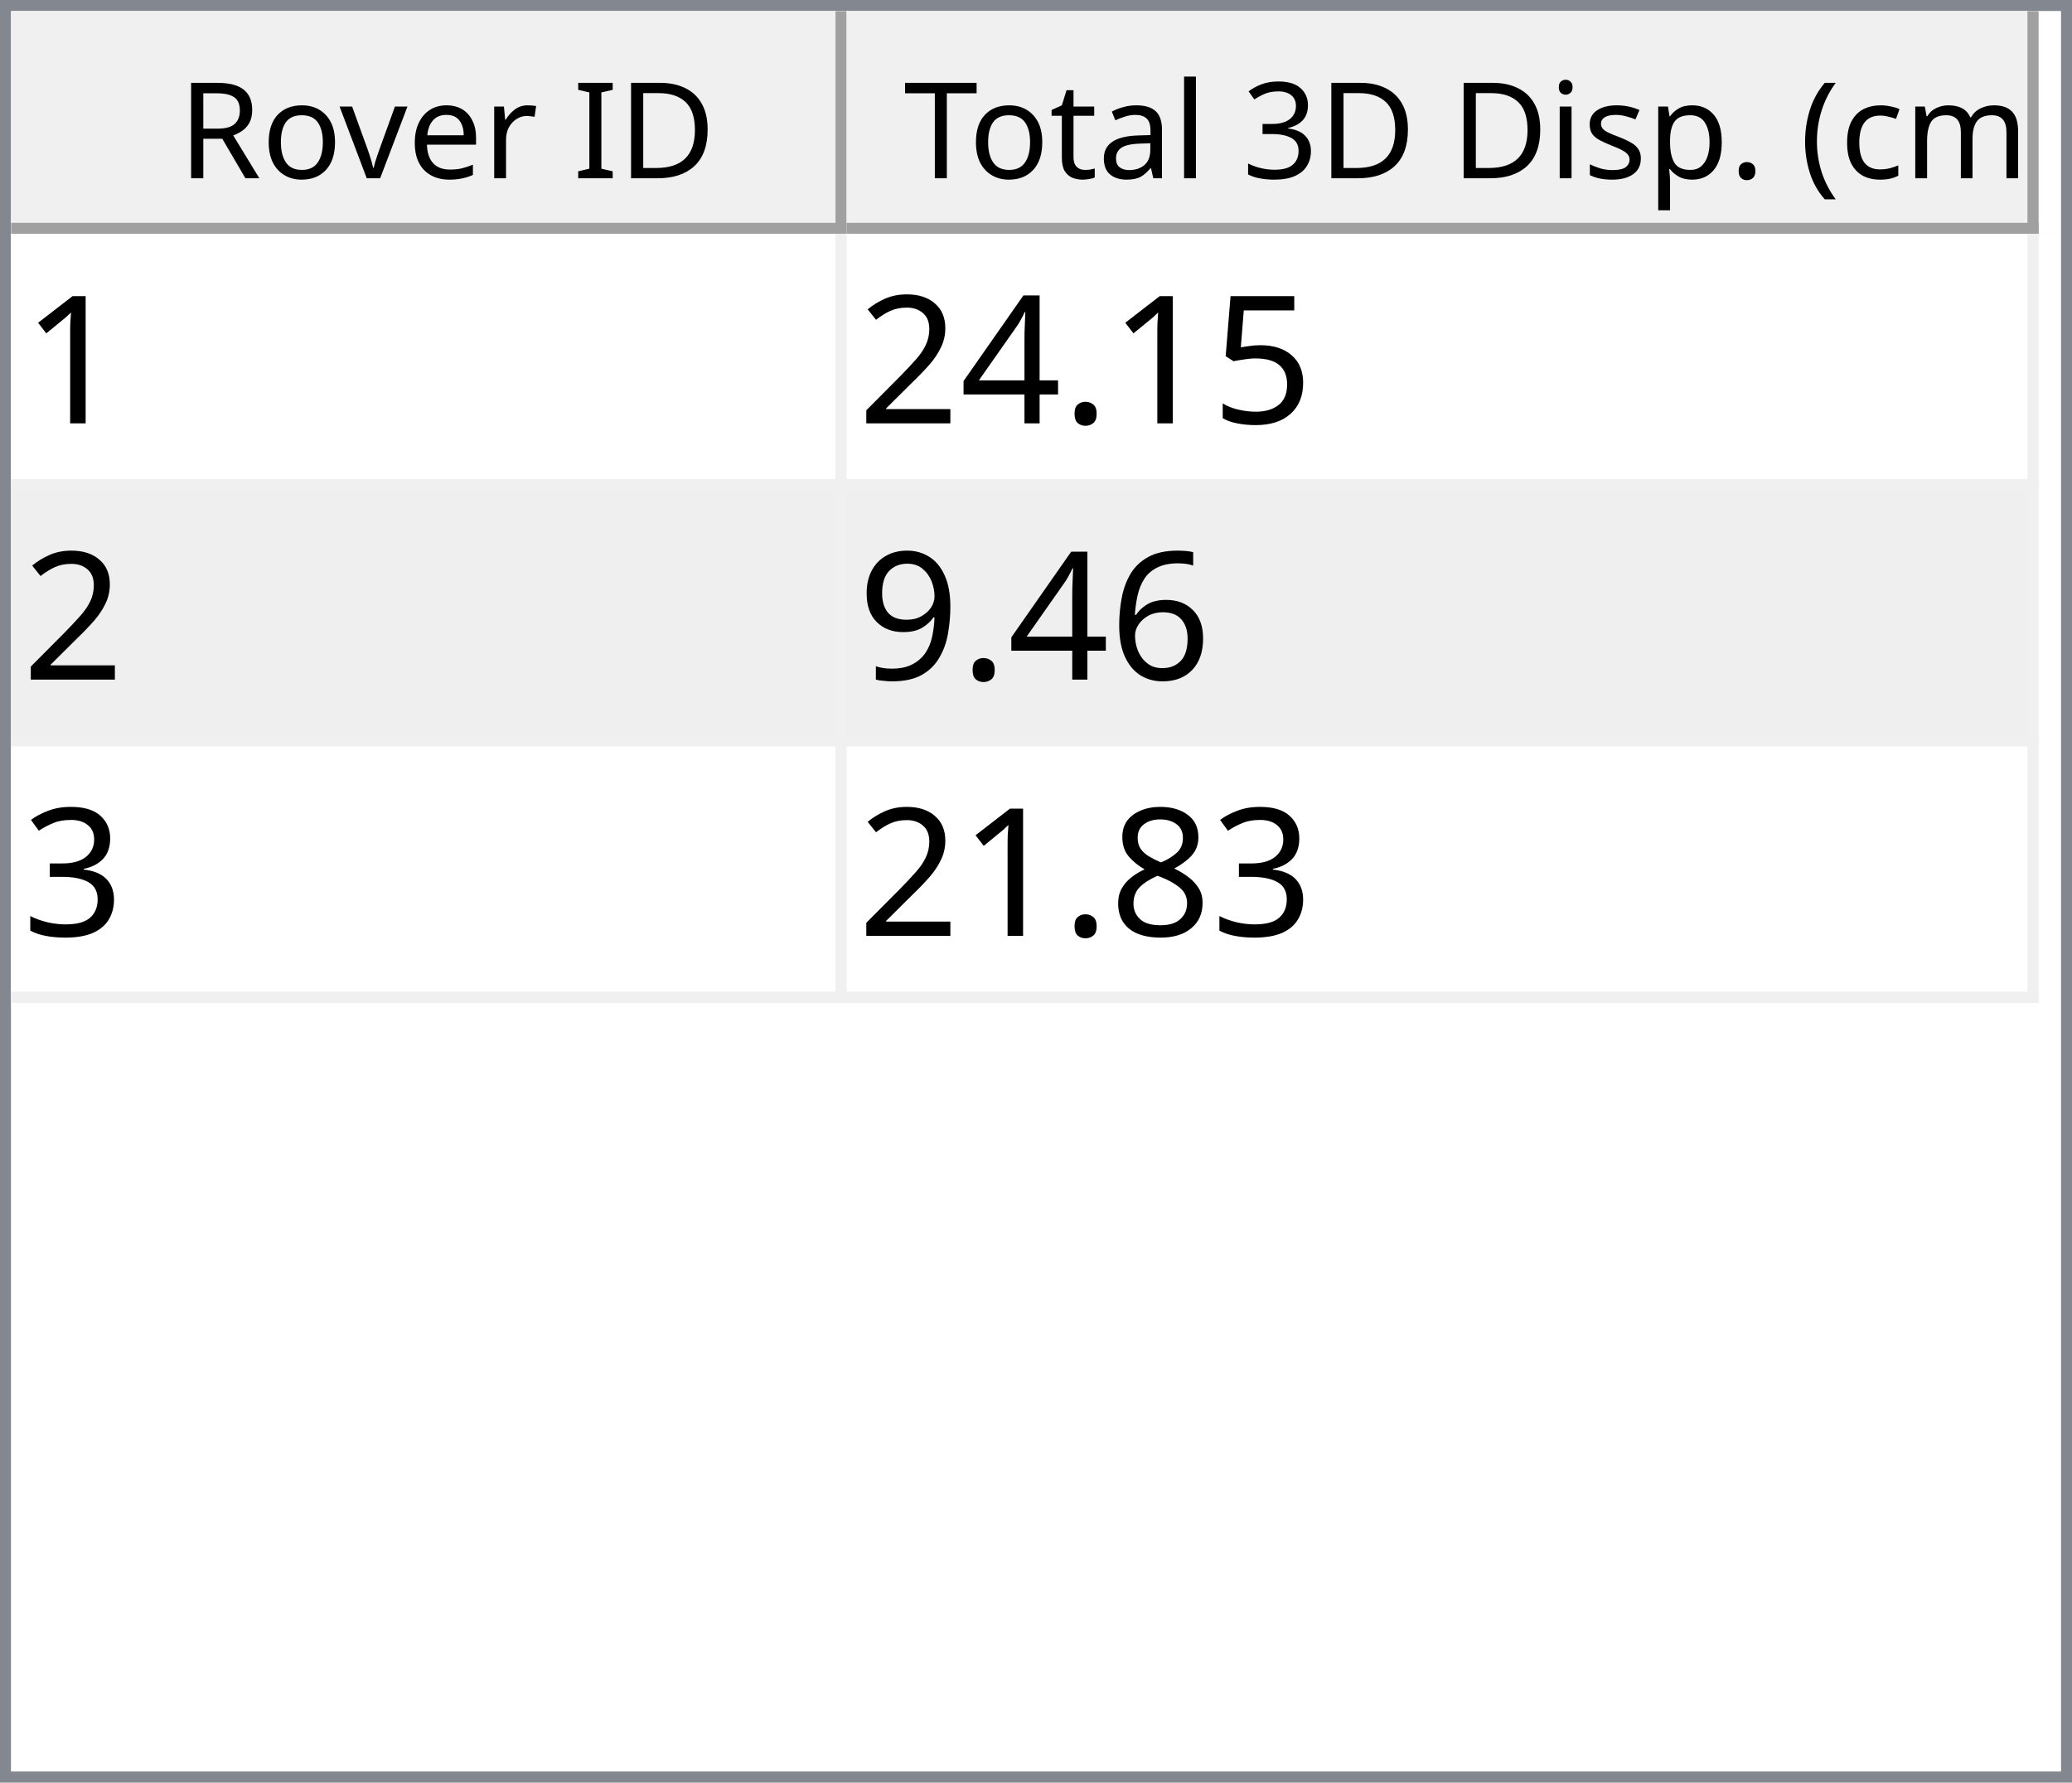
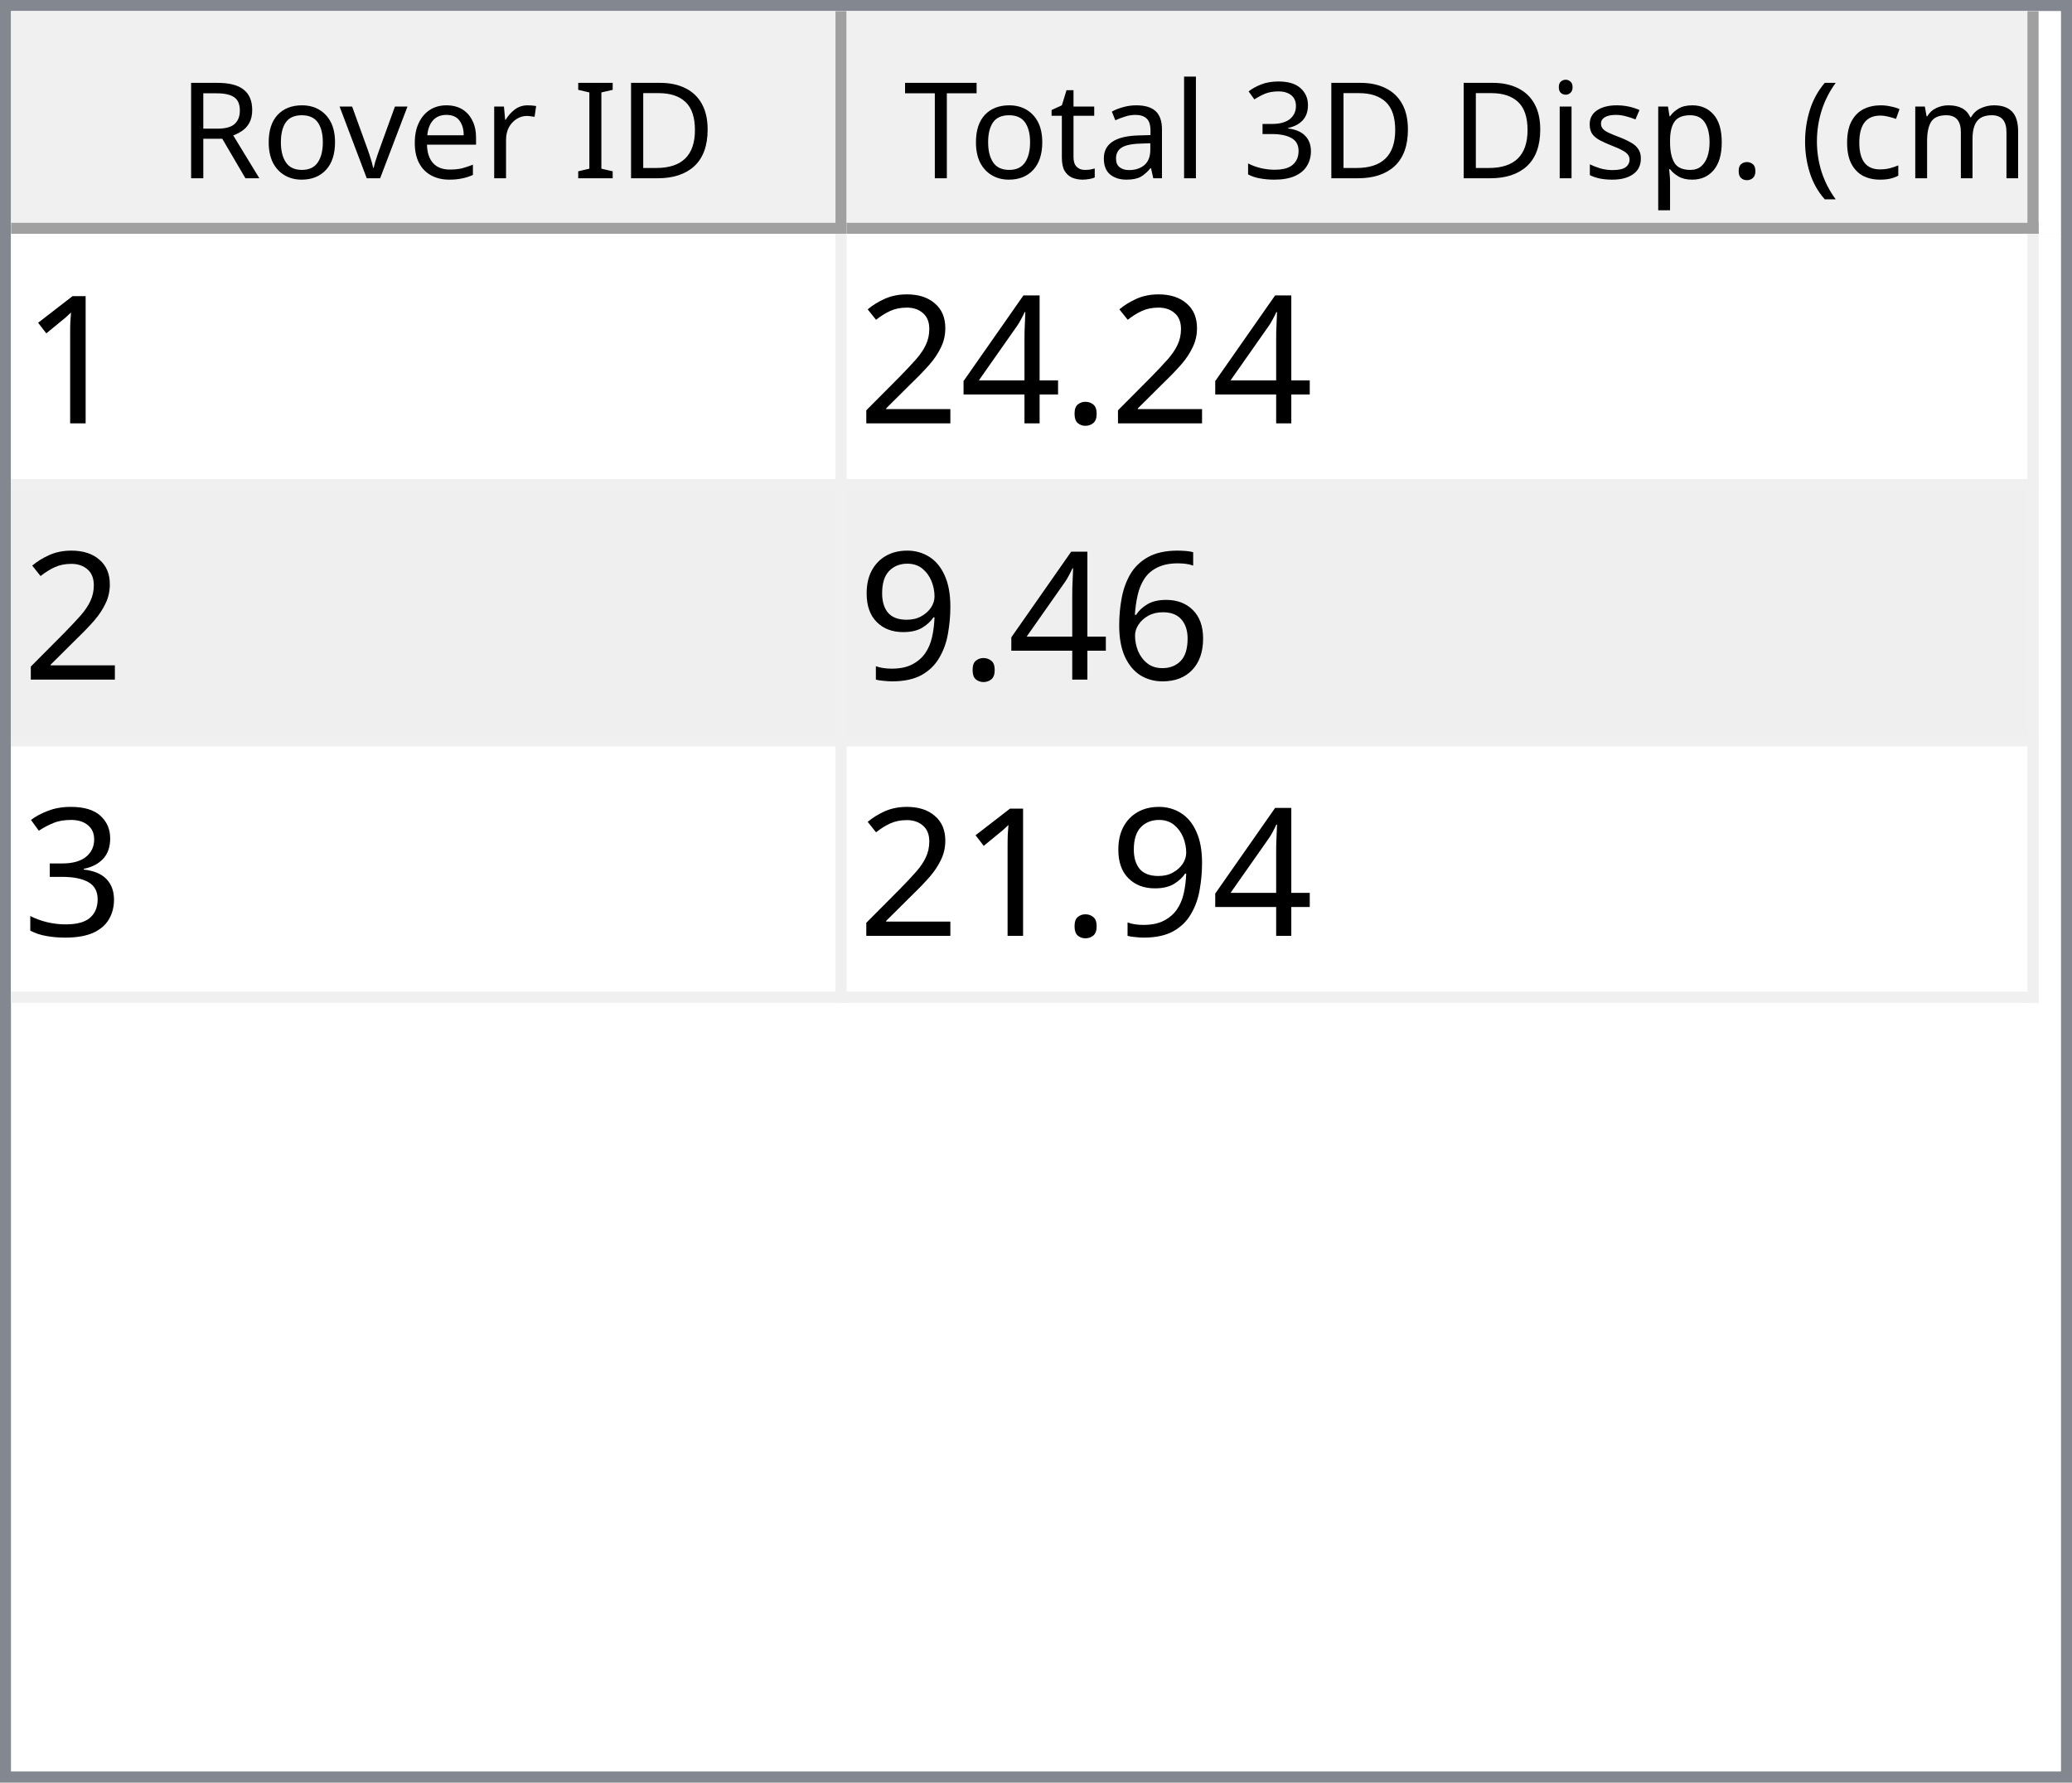
<svg xmlns="http://www.w3.org/2000/svg" style="fill-opacity:1; color-rendering:auto; color-interpolation:auto; text-rendering:auto; stroke:black; stroke-linecap:square; stroke-miterlimit:10; shape-rendering:auto; stroke-opacity:1; fill:black; stroke-dasharray:none; font-weight:normal; stroke-width:1; font-family:'Dialog'; font-style:normal; stroke-linejoin:miter; font-size:12px; stroke-dashoffset:0; image-rendering:auto;" width="186" height="160">
  <defs id="genericDefs" />
  <g>
    <defs id="defs1">
      <clipPath clipPathUnits="userSpaceOnUse" id="clipPath1">
        <path d="M0 0 L186 0 L186 160 L0 160 L0 0 Z" />
      </clipPath>
      <clipPath clipPathUnits="userSpaceOnUse" id="clipPath2">
        <path d="M0 0 L0 160 L186 160 L186 0 Z" />
      </clipPath>
      <clipPath clipPathUnits="userSpaceOnUse" id="clipPath3">
        <path d="M0 0 L0 20 L184 20 L184 0 Z" />
      </clipPath>
      <clipPath clipPathUnits="userSpaceOnUse" id="clipPath4">
        <path d="M0 0 L0 20 L75 20 L75 0 Z" />
      </clipPath>
      <clipPath clipPathUnits="userSpaceOnUse" id="clipPath5">
        <path d="M1 1 L1 19 L74 19 L74 1 Z" />
      </clipPath>
      <clipPath clipPathUnits="userSpaceOnUse" id="clipPath6">
        <path d="M0 0 L0 18 L73 18 L73 0 Z" />
      </clipPath>
      <clipPath clipPathUnits="userSpaceOnUse" id="clipPath7">
        <path d="M-0.5 -0.5 L-0.5 19.5 L74.5 19.5 L74.5 -0.5 Z" />
      </clipPath>
      <clipPath clipPathUnits="userSpaceOnUse" id="clipPath8">
        <path d="M0 0 L0 20 L107 20 L107 0 Z" />
      </clipPath>
      <clipPath clipPathUnits="userSpaceOnUse" id="clipPath9">
        <path d="M1 1 L1 19 L106 19 L106 1 Z" />
      </clipPath>
      <clipPath clipPathUnits="userSpaceOnUse" id="clipPath10">
        <path d="M0 0 L0 18 L105 18 L105 0 Z" />
      </clipPath>
      <clipPath clipPathUnits="userSpaceOnUse" id="clipPath11">
        <path d="M-0.5 -0.5 L-0.5 19.5 L106.5 19.5 L106.5 -0.5 Z" />
      </clipPath>
      <clipPath clipPathUnits="userSpaceOnUse" id="clipPath12">
        <path d="M0 0 L0 138 L184 138 L184 0 Z" />
      </clipPath>
      <clipPath clipPathUnits="userSpaceOnUse" id="clipPath13">
        <path d="M0 0 L0 69 L182 69 L182 0 Z" />
      </clipPath>
      <clipPath clipPathUnits="userSpaceOnUse" id="clipPath14">
        <path d="M-0.5 -0.5 L-0.5 68.5 L181.5 68.5 L181.5 -0.5 Z" />
      </clipPath>
      <clipPath clipPathUnits="userSpaceOnUse" id="clipPath15">
        <path d="M0 0 L0 22 L74 22 L74 0 Z" />
      </clipPath>
      <clipPath clipPathUnits="userSpaceOnUse" id="clipPath16">
        <path d="M0 0 L0 22 L106 22 L106 0 Z" />
      </clipPath>
      <font horiz-adv-x="64.551" id="font1">
        <font-face ascent="107.91" descent="25.098" units-per-em="100" style="font-style:normal; font-family:Segoe UI; font-weight:normal;" />
        <missing-glyph horiz-adv-x="64.551" d="M8.109 0 L8.109 68.266 L56.453 68.266 L56.453 0 L8.109 0 ZM15.328 7.234 L49.219 7.234 L49.219 61.031 L15.328 61.031 L15.328 7.234 Z" />
        <glyph unicode="D" horiz-adv-x="70.117" d="M9.188 0 L9.188 70.016 L28.516 70.016 Q65.531 70.016 65.531 35.891 Q65.531 19.672 55.25 9.836 Q44.969 0 27.734 0 L9.188 0 ZM17.391 62.594 L17.391 7.422 L27.828 7.422 Q41.609 7.422 49.273 14.797 Q56.938 22.172 56.938 35.688 Q56.938 62.594 28.328 62.594 L17.391 62.594 Z" />
        <glyph unicode="I" horiz-adv-x="26.611" d="M17.391 0 L9.188 0 L9.188 70.016 L17.391 70.016 L17.391 0 Z" />
        <glyph unicode=" " horiz-adv-x="27.393" d="" />
        <glyph unicode="r" horiz-adv-x="34.766" d="M34.188 41.891 Q32.078 43.5 28.125 43.5 Q23 43.5 19.555 38.672 Q16.109 33.844 16.109 25.484 L16.109 0 L8.109 0 L8.109 50 L16.109 50 L16.109 39.703 L16.312 39.703 Q18.016 44.969 21.531 47.922 Q25.047 50.875 29.391 50.875 Q32.516 50.875 34.188 50.203 L34.188 41.891 Z" />
        <glyph unicode="e" horiz-adv-x="52.295" d="M48.297 23 L12.984 23 Q13.188 14.656 17.484 10.109 Q21.781 5.562 29.297 5.562 Q37.75 5.562 44.828 11.141 L44.828 3.609 Q38.234 -1.172 27.391 -1.172 Q16.797 -1.172 10.742 5.641 Q4.688 12.453 4.688 24.812 Q4.688 36.469 11.305 43.82 Q17.922 51.172 27.734 51.172 Q37.547 51.172 42.922 44.828 Q48.297 38.484 48.297 27.203 L48.297 23 ZM40.094 29.781 Q40.047 36.719 36.75 40.578 Q33.453 44.438 27.594 44.438 Q21.922 44.438 17.969 40.383 Q14.016 36.328 13.094 29.781 L40.094 29.781 Z" />
        <glyph unicode="v" horiz-adv-x="47.9" d="M47.406 50 L27.484 0 L19.625 0 L0.688 50 L9.469 50 L22.172 13.672 Q23.578 9.672 23.922 6.688 L24.125 6.688 Q24.609 10.453 25.688 13.484 L38.969 50 L47.406 50 Z" />
        <glyph unicode="o" horiz-adv-x="58.594" d="M29 -1.172 Q17.922 -1.172 11.305 5.836 Q4.688 12.844 4.688 24.422 Q4.688 37.016 11.57 44.094 Q18.453 51.172 30.172 51.172 Q41.359 51.172 47.633 44.289 Q53.906 37.406 53.906 25.203 Q53.906 13.234 47.141 6.031 Q40.375 -1.172 29 -1.172 ZM29.594 44.438 Q21.875 44.438 17.383 39.188 Q12.891 33.938 12.891 24.703 Q12.891 15.828 17.43 10.695 Q21.969 5.562 29.594 5.562 Q37.359 5.562 41.531 10.594 Q45.703 15.625 45.703 24.906 Q45.703 34.281 41.531 39.359 Q37.359 44.438 29.594 44.438 Z" />
        <glyph unicode="R" horiz-adv-x="59.814" d="M59.375 0 L49.609 0 L37.891 19.625 Q36.281 22.359 34.766 24.289 Q33.25 26.219 31.664 27.438 Q30.078 28.656 28.25 29.219 Q26.422 29.781 24.125 29.781 L17.391 29.781 L17.391 0 L9.188 0 L9.188 70.016 L30.078 70.016 Q34.672 70.016 38.555 68.867 Q42.438 67.719 45.289 65.375 Q48.141 63.031 49.758 59.547 Q51.375 56.062 51.375 51.375 Q51.375 47.703 50.273 44.656 Q49.172 41.609 47.148 39.211 Q45.125 36.812 42.266 35.133 Q39.406 33.453 35.844 32.516 L35.844 32.328 Q37.594 31.547 38.891 30.547 Q40.188 29.547 41.359 28.18 Q42.531 26.812 43.68 25.078 Q44.828 23.344 46.234 21.047 L59.375 0 ZM17.391 62.594 L17.391 37.203 L28.516 37.203 Q31.594 37.203 34.203 38.133 Q36.812 39.062 38.719 40.797 Q40.625 42.531 41.703 45.047 Q42.781 47.562 42.781 50.688 Q42.781 56.297 39.141 59.445 Q35.5 62.594 28.609 62.594 L17.391 62.594 Z" />
        <glyph unicode=")" horiz-adv-x="30.176" d="M8.297 -15.922 L1.172 -15.922 Q16.406 2.344 16.406 26.812 Q16.406 51.469 1.078 70.016 L8.297 70.016 Q23.531 52.156 23.531 26.703 Q23.531 1.375 8.297 -15.922 Z" />
        <glyph unicode="m" horiz-adv-x="86.133" d="M79.109 0 L71.094 0 L71.094 28.719 Q71.094 37.016 68.531 40.727 Q65.969 44.438 59.906 44.438 Q54.781 44.438 51.195 39.75 Q47.609 35.062 47.609 28.516 L47.609 0 L39.594 0 L39.594 29.688 Q39.594 44.438 28.219 44.438 Q22.953 44.438 19.531 40.016 Q16.109 35.594 16.109 28.516 L16.109 0 L8.109 0 L8.109 50 L16.109 50 L16.109 42.094 L16.312 42.094 Q21.625 51.172 31.844 51.172 Q36.969 51.172 40.773 48.312 Q44.578 45.453 46 40.828 Q51.562 51.172 62.594 51.172 Q79.109 51.172 79.109 30.812 L79.109 0 Z" />
        <glyph unicode="c" horiz-adv-x="46.191" d="M42.188 2.297 Q36.422 -1.172 28.516 -1.172 Q17.828 -1.172 11.258 5.789 Q4.688 12.75 4.688 23.828 Q4.688 36.188 11.766 43.68 Q18.844 51.172 30.672 51.172 Q37.25 51.172 42.281 48.734 L42.281 40.531 Q36.719 44.438 30.375 44.438 Q22.703 44.438 17.797 38.945 Q12.891 33.453 12.891 24.516 Q12.891 15.719 17.508 10.641 Q22.125 5.562 29.891 5.562 Q36.422 5.562 42.188 9.906 L42.188 2.297 Z" />
        <glyph unicode="(" horiz-adv-x="30.176" d="M29.109 -15.922 L21.969 -15.922 Q6.844 1.375 6.844 26.703 Q6.844 52.156 21.969 70.016 L29.203 70.016 Q13.875 51.469 13.875 26.812 Q13.875 2.344 29.109 -15.922 Z" />
        <glyph unicode="." horiz-adv-x="21.68" d="M10.891 -1.078 Q8.641 -1.078 7.055 0.539 Q5.469 2.156 5.469 4.391 Q5.469 6.641 7.055 8.273 Q8.641 9.906 10.891 9.906 Q13.188 9.906 14.797 8.273 Q16.406 6.641 16.406 4.391 Q16.406 2.156 14.797 0.539 Q13.188 -1.078 10.891 -1.078 Z" />
        <glyph unicode="p" horiz-adv-x="58.789" d="M16.312 7.234 L16.109 7.234 L16.109 -23 L8.109 -23 L8.109 50 L16.109 50 L16.109 41.219 L16.312 41.219 Q22.219 51.172 33.594 51.172 Q43.266 51.172 48.688 44.461 Q54.109 37.75 54.109 26.469 Q54.109 13.922 48 6.375 Q41.891 -1.172 31.297 -1.172 Q21.578 -1.172 16.312 7.234 ZM16.109 27.391 L16.109 20.406 Q16.109 14.203 20.141 9.883 Q24.172 5.562 30.375 5.562 Q37.641 5.562 41.773 11.133 Q45.906 16.703 45.906 26.609 Q45.906 34.969 42.047 39.703 Q38.188 44.438 31.594 44.438 Q24.609 44.438 20.359 39.578 Q16.109 34.719 16.109 27.391 Z" />
        <glyph unicode="s" horiz-adv-x="42.432" d="M5.078 1.812 L5.078 10.406 Q11.625 5.562 19.484 5.562 Q30.031 5.562 30.031 12.594 Q30.031 14.594 29.125 15.992 Q28.219 17.391 26.68 18.461 Q25.141 19.531 23.07 20.383 Q21 21.234 18.609 22.172 Q15.281 23.484 12.766 24.828 Q10.25 26.172 8.57 27.859 Q6.891 29.547 6.031 31.695 Q5.172 33.844 5.172 36.719 Q5.172 40.234 6.789 42.945 Q8.406 45.656 11.086 47.484 Q13.766 49.312 17.211 50.242 Q20.656 51.172 24.312 51.172 Q30.812 51.172 35.938 48.922 L35.938 40.828 Q30.422 44.438 23.25 44.438 Q21 44.438 19.195 43.922 Q17.391 43.406 16.094 42.477 Q14.797 41.547 14.086 40.258 Q13.375 38.969 13.375 37.406 Q13.375 35.453 14.086 34.133 Q14.797 32.812 16.164 31.789 Q17.531 30.766 19.484 29.938 Q21.438 29.109 23.922 28.125 Q27.25 26.859 29.883 25.516 Q32.516 24.172 34.375 22.484 Q36.234 20.797 37.234 18.602 Q38.234 16.406 38.234 13.375 Q38.234 9.672 36.602 6.938 Q34.969 4.203 32.234 2.398 Q29.5 0.594 25.93 -0.289 Q22.359 -1.172 18.453 -1.172 Q10.75 -1.172 5.078 1.812 Z" />
        <glyph unicode="i" horiz-adv-x="24.219" d="M12.203 62.703 Q10.062 62.703 8.547 64.164 Q7.031 65.625 7.031 67.875 Q7.031 70.125 8.547 71.609 Q10.062 73.094 12.203 73.094 Q14.406 73.094 15.945 71.609 Q17.484 70.125 17.484 67.875 Q17.484 65.719 15.945 64.211 Q14.406 62.703 12.203 62.703 ZM16.109 0 L8.109 0 L8.109 50 L16.109 50 L16.109 0 Z" />
        <glyph unicode="3" horiz-adv-x="53.906" d="M46.531 19.828 Q46.531 15.094 44.75 11.211 Q42.969 7.328 39.719 4.57 Q36.469 1.812 31.93 0.297 Q27.391 -1.219 21.922 -1.219 Q11.922 -1.219 6 2.594 L6 11.188 Q13.094 5.609 22.219 5.609 Q25.875 5.609 28.828 6.539 Q31.781 7.469 33.906 9.227 Q36.031 10.984 37.18 13.477 Q38.328 15.969 38.328 19.094 Q38.328 32.812 18.797 32.812 L12.984 32.812 L12.984 39.594 L18.5 39.594 Q35.797 39.594 35.797 52.484 Q35.797 64.406 22.609 64.406 Q15.188 64.406 8.688 59.422 L8.688 67.188 Q15.375 71.188 24.609 71.188 Q29 71.188 32.57 69.969 Q36.141 68.75 38.68 66.555 Q41.219 64.359 42.609 61.281 Q44 58.203 44 54.5 Q44 40.672 30.031 36.719 L30.031 36.531 Q33.594 36.141 36.625 34.797 Q39.656 33.453 41.852 31.305 Q44.047 29.156 45.289 26.25 Q46.531 23.344 46.531 19.828 Z" />
        <glyph unicode="l" horiz-adv-x="24.219" d="M16.109 0 L8.109 0 L8.109 74.031 L16.109 74.031 L16.109 0 Z" />
        <glyph unicode="a" horiz-adv-x="50.879" d="M43.891 0 L35.891 0 L35.891 7.812 L35.688 7.812 Q30.469 -1.172 20.312 -1.172 Q12.844 -1.172 8.617 2.781 Q4.391 6.734 4.391 13.281 Q4.391 27.297 20.906 29.594 L35.891 31.688 Q35.891 44.438 25.594 44.438 Q16.547 44.438 9.281 38.281 L9.281 46.484 Q16.656 51.172 26.266 51.172 Q43.891 51.172 43.891 32.516 L43.891 0 ZM35.891 25.297 L23.828 23.641 Q18.266 22.859 15.43 20.875 Q12.594 18.891 12.594 13.875 Q12.594 10.203 15.211 7.883 Q17.828 5.562 22.172 5.562 Q28.125 5.562 32.008 9.742 Q35.891 13.922 35.891 20.312 L35.891 25.297 Z" />
        <glyph unicode="t" horiz-adv-x="33.887" d="M31.297 0.484 Q28.469 -1.078 23.828 -1.078 Q10.688 -1.078 10.688 13.578 L10.688 43.172 L2.094 43.172 L2.094 50 L10.688 50 L10.688 62.203 L18.703 64.797 L18.703 50 L31.297 50 L31.297 43.172 L18.703 43.172 L18.703 14.984 Q18.703 9.969 20.414 7.82 Q22.125 5.672 26.078 5.672 Q29.109 5.672 31.297 7.328 L31.297 0.484 Z" />
        <glyph unicode="T" horiz-adv-x="52.393" d="M50.594 62.594 L30.375 62.594 L30.375 0 L22.172 0 L22.172 62.594 L2 62.594 L2 70.016 L50.594 70.016 L50.594 62.594 Z" />
      </font>
      <font horiz-adv-x="75.0" id="font2">
        <font-face ascent="100.537" descent="21.973" units-per-em="100" style="font-style:normal; font-family:sans-serif; font-weight:normal;" />
        <missing-glyph horiz-adv-x="75.0" d="M12.5 0 L12.5 62.5 L62.5 62.5 L62.5 0 L12.5 0 ZM14.062 1.562 L60.938 1.562 L60.938 60.938 L14.062 60.938 L14.062 1.562 Z" />
        <glyph unicode="1" horiz-adv-x="55.615" d="M37.25 0 L28.469 0 L28.469 56 Q25.297 52.984 20.141 49.953 Q14.984 46.922 10.891 45.406 L10.891 53.906 Q18.266 57.375 23.781 62.305 Q29.297 67.234 31.594 71.875 L37.25 71.875 L37.25 0 Z" />
-         <glyph unicode="5" horiz-adv-x="55.615" d="M4.156 18.75 L13.375 19.531 Q14.406 12.797 18.141 9.398 Q21.875 6 27.156 6 Q33.5 6 37.891 10.789 Q42.281 15.578 42.281 23.484 Q42.281 31 38.062 35.352 Q33.844 39.703 27 39.703 Q22.75 39.703 19.336 37.773 Q15.922 35.844 13.969 32.766 L5.719 33.844 L12.641 70.609 L48.25 70.609 L48.25 62.203 L19.672 62.203 L15.828 42.969 Q22.266 47.469 29.344 47.469 Q38.719 47.469 45.164 40.969 Q51.609 34.469 51.609 24.266 Q51.609 14.547 45.953 7.469 Q39.062 -1.219 27.156 -1.219 Q17.391 -1.219 11.211 4.25 Q5.031 9.719 4.156 18.75 Z" />
        <glyph unicode="." horiz-adv-x="27.783" d="M9.078 0 L9.078 10.016 L19.094 10.016 L19.094 0 L9.078 0 Z" />
        <glyph unicode="4" horiz-adv-x="55.615" d="M32.328 0 L32.328 17.141 L1.266 17.141 L1.266 25.203 L33.938 71.578 L41.109 71.578 L41.109 25.203 L50.781 25.203 L50.781 17.141 L41.109 17.141 L41.109 0 L32.328 0 ZM32.328 25.203 L32.328 57.469 L9.906 25.203 L32.328 25.203 Z" />
        <glyph unicode="2" horiz-adv-x="55.615" d="M50.344 8.453 L50.344 0 L3.031 0 Q2.938 3.172 4.047 6.109 Q5.859 10.938 9.836 15.625 Q13.812 20.312 21.344 26.469 Q33.016 36.031 37.117 41.625 Q41.219 47.219 41.219 52.203 Q41.219 57.422 37.477 61.008 Q33.734 64.594 27.734 64.594 Q21.391 64.594 17.578 60.789 Q13.766 56.984 13.719 50.25 L4.688 51.172 Q5.609 61.281 11.664 66.578 Q17.719 71.875 27.938 71.875 Q38.234 71.875 44.242 66.164 Q50.25 60.453 50.25 52 Q50.25 47.703 48.492 43.555 Q46.734 39.406 42.656 34.812 Q38.578 30.219 29.109 22.219 Q21.188 15.578 18.945 13.211 Q16.703 10.844 15.234 8.453 L50.344 8.453 Z" />
        <glyph unicode="6" horiz-adv-x="55.615" d="M49.75 54.047 L41.016 53.375 Q39.844 58.547 37.703 60.891 Q34.125 64.656 28.906 64.656 Q24.703 64.656 21.531 62.312 Q17.391 59.281 14.992 53.469 Q12.594 47.656 12.5 36.922 Q15.672 41.75 20.266 44.094 Q24.859 46.438 29.891 46.438 Q38.672 46.438 44.852 39.969 Q51.031 33.5 51.031 23.25 Q51.031 16.5 48.125 10.719 Q45.219 4.938 40.141 1.859 Q35.062 -1.219 28.609 -1.219 Q17.625 -1.219 10.695 6.859 Q3.766 14.938 3.766 33.5 Q3.766 54.25 11.422 63.672 Q18.109 71.875 29.438 71.875 Q37.891 71.875 43.289 67.141 Q48.688 62.406 49.75 54.047 ZM13.875 23.188 Q13.875 18.656 15.797 14.508 Q17.719 10.359 21.188 8.18 Q24.656 6 28.469 6 Q34.031 6 38.039 10.492 Q42.047 14.984 42.047 22.703 Q42.047 30.125 38.086 34.398 Q34.125 38.672 28.125 38.672 Q22.172 38.672 18.023 34.398 Q13.875 30.125 13.875 23.188 Z" />
        <glyph unicode="9" horiz-adv-x="55.615" d="M5.469 16.547 L13.922 17.328 Q14.984 11.375 18.016 8.688 Q21.047 6 25.781 6 Q29.828 6 32.883 7.859 Q35.938 9.719 37.891 12.82 Q39.844 15.922 41.164 21.195 Q42.484 26.469 42.484 31.938 Q42.484 32.516 42.438 33.688 Q39.797 29.5 35.234 26.883 Q30.672 24.266 25.344 24.266 Q16.453 24.266 10.305 30.711 Q4.156 37.156 4.156 47.703 Q4.156 58.594 10.578 65.234 Q17 71.875 26.656 71.875 Q33.641 71.875 39.43 68.117 Q45.219 64.359 48.219 57.398 Q51.219 50.438 51.219 37.25 Q51.219 23.531 48.242 15.406 Q45.266 7.281 39.383 3.031 Q33.5 -1.219 25.594 -1.219 Q17.188 -1.219 11.867 3.445 Q6.547 8.109 5.469 16.547 ZM41.453 48.141 Q41.453 55.719 37.43 60.156 Q33.406 64.594 27.734 64.594 Q21.875 64.594 17.531 59.812 Q13.188 55.031 13.188 47.406 Q13.188 40.578 17.312 36.305 Q21.438 32.031 27.484 32.031 Q33.594 32.031 37.523 36.305 Q41.453 40.578 41.453 48.141 Z" />
        <glyph unicode="3" horiz-adv-x="55.615" d="M4.203 18.891 L12.984 20.062 Q14.5 12.594 18.141 9.297 Q21.781 6 27 6 Q33.203 6 37.477 10.297 Q41.75 14.594 41.75 20.953 Q41.75 27 37.797 30.93 Q33.844 34.859 27.734 34.859 Q25.25 34.859 21.531 33.891 L22.516 41.609 Q23.391 41.5 23.922 41.5 Q29.547 41.5 34.039 44.43 Q38.531 47.359 38.531 53.469 Q38.531 58.297 35.258 61.477 Q31.984 64.656 26.812 64.656 Q21.688 64.656 18.266 61.43 Q14.844 58.203 13.875 51.766 L5.078 53.328 Q6.688 62.156 12.398 67.016 Q18.109 71.875 26.609 71.875 Q32.469 71.875 37.398 69.359 Q42.328 66.844 44.945 62.5 Q47.562 58.156 47.562 53.266 Q47.562 48.641 45.07 44.828 Q42.578 41.016 37.703 38.766 Q44.047 37.312 47.562 32.695 Q51.078 28.078 51.078 21.141 Q51.078 11.766 44.242 5.25 Q37.406 -1.266 26.953 -1.266 Q17.531 -1.266 11.305 4.352 Q5.078 9.969 4.203 18.891 Z" />
-         <glyph unicode="8" horiz-adv-x="55.615" d="M17.672 38.812 Q12.203 40.828 9.57 44.539 Q6.938 48.25 6.938 53.422 Q6.938 61.234 12.555 66.555 Q18.172 71.875 27.484 71.875 Q36.859 71.875 42.578 66.43 Q48.297 60.984 48.297 53.172 Q48.297 48.188 45.68 44.508 Q43.062 40.828 37.75 38.812 Q44.344 36.672 47.781 31.883 Q51.219 27.094 51.219 20.453 Q51.219 11.281 44.727 5.031 Q38.234 -1.219 27.641 -1.219 Q17.047 -1.219 10.547 5.055 Q4.047 11.328 4.047 20.703 Q4.047 27.688 7.594 32.398 Q11.141 37.109 17.672 38.812 ZM15.922 53.719 Q15.922 48.641 19.195 45.414 Q22.469 42.188 27.688 42.188 Q32.766 42.188 36.016 45.383 Q39.266 48.578 39.266 53.219 Q39.266 58.062 35.914 61.359 Q32.562 64.656 27.594 64.656 Q22.562 64.656 19.242 61.43 Q15.922 58.203 15.922 53.719 ZM13.094 20.656 Q13.094 16.891 14.875 13.375 Q16.656 9.859 20.172 7.93 Q23.688 6 27.734 6 Q34.031 6 38.133 10.055 Q42.234 14.109 42.234 20.359 Q42.234 26.703 38.016 30.859 Q33.797 35.016 27.438 35.016 Q21.234 35.016 17.164 30.914 Q13.094 26.812 13.094 20.656 Z" />
      </font>
    </defs>
    <g style="fill:white; stroke:white;">
      <rect x="0" y="0" width="186" style="clip-path:url(#clipPath1); stroke:none;" height="160" />
    </g>
    <g style="fill:white; text-rendering:optimizeSpeed; color-rendering:optimizeSpeed; image-rendering:optimizeSpeed; shape-rendering:crispEdges; stroke:white; color-interpolation:sRGB;">
      <rect x="0" width="186" height="160" y="0" style="stroke:none;" />
      <path style="stroke:none;" d="M0 160 L186 160 L186 0 L0 0 Z" />
    </g>
    <g style="fill:rgb(240,240,240); font-family:'Segoe UI'; stroke:rgb(240,240,240);">
      <rect x="0" y="0" width="186" style="clip-path:url(#clipPath2); stroke:none;" height="160" />
    </g>
    <g style="fill:rgb(130,135,144); font-family:'Segoe UI'; stroke:rgb(130,135,144);">
      <path d="M0 0 L186 0 L186 160 L0 160 L0 0 ZM1 1 L185 1 L185 159 L1 159 L1 1 Z" style="fill-rule:evenodd; clip-path:url(#clipPath2); stroke:none;" />
    </g>
    <g style="fill:white; font-family:'Segoe UI'; stroke:white;" transform="translate(1,1)">
      <rect x="0" y="0" width="184" style="clip-path:url(#clipPath3); stroke:none;" height="20" />
    </g>
    <g style="fill:rgb(240,240,240); font-family:'Segoe UI'; stroke:rgb(240,240,240);" transform="translate(1,1)">
      <rect x="0" y="0" width="75" style="clip-path:url(#clipPath4); stroke:none;" height="20" />
    </g>
    <g style="font-family:'Segoe UI';" transform="translate(2,2)">
      <text x="14" xml:space="preserve" y="14" style="clip-path:url(#clipPath6); stroke:none;">Rover ID</text>
    </g>
    <g style="fill:rgb(160,160,160); font-family:'Segoe UI'; stroke:rgb(160,160,160); stroke-linejoin:bevel;" transform="translate(1.5,1.5)">
      <line x1="74" x2="74" y1="0" style="fill:none; clip-path:url(#clipPath7);" y2="19" />
    </g>
    <g style="fill:rgb(160,160,160); font-family:'Segoe UI'; stroke:rgb(160,160,160); stroke-linejoin:bevel;" transform="matrix(1,0,0,1,1,1) translate(0.5,0.5)">
      <line x1="0" x2="74" y1="19" style="fill:none; clip-path:url(#clipPath7);" y2="19" />
    </g>
    <g style="fill:rgb(240,240,240); font-family:'Segoe UI'; stroke:rgb(240,240,240);" transform="translate(76,1)">
      <rect x="0" y="0" width="107" style="clip-path:url(#clipPath8); stroke:none;" height="20" />
    </g>
    <g style="font-family:'Segoe UI';" transform="translate(77,2)">
      <text x="1" xml:space="preserve" y="14" style="clip-path:url(#clipPath10); stroke:none;"> Total 3D Disp. (cm)</text>
    </g>
    <g style="fill:rgb(160,160,160); font-family:'Segoe UI'; stroke:rgb(160,160,160); stroke-linejoin:bevel;" transform="translate(76.5,1.5)">
      <line x1="106" x2="106" y1="0" style="fill:none; clip-path:url(#clipPath11);" y2="19" />
    </g>
    <g style="fill:rgb(160,160,160); font-family:'Segoe UI'; stroke:rgb(160,160,160); stroke-linejoin:bevel;" transform="matrix(1,0,0,1,76,1) translate(0.5,0.5)">
      <line x1="0" x2="106" y1="19" style="fill:none; clip-path:url(#clipPath11);" y2="19" />
    </g>
    <g style="fill:white; font-family:'Segoe UI'; stroke:white;" transform="translate(1,21)">
      <rect x="0" y="0" width="184" style="clip-path:url(#clipPath12); stroke:none;" height="138" />
    </g>
    <g style="fill:rgb(240,240,240); font-size:16px; font-family:sans-serif; stroke:rgb(240,240,240);" transform="translate(1,21)">
      <rect x="0" y="0" width="182" style="clip-path:url(#clipPath13); stroke:none;" height="69" />
      <line transform="translate(0.5,0.5)" x1="0" x2="181" y1="22" style="clip-path:url(#clipPath14); fill:none; stroke-linejoin:bevel;" y2="22" />
    </g>
    <g transform="matrix(1,0,0,1,1,21) translate(0.5,0.5)" style="fill:rgb(240,240,240); font-size:16px; font-family:sans-serif; stroke:rgb(240,240,240); stroke-linejoin:bevel;">
      <line x1="0" x2="181" y1="45" style="fill:none; clip-path:url(#clipPath14);" y2="45" />
    </g>
    <g transform="matrix(1,0,0,1,1,21) translate(0.5,0.5)" style="fill:rgb(240,240,240); font-size:16px; font-family:sans-serif; stroke:rgb(240,240,240); stroke-linejoin:bevel;">
      <line x1="0" x2="181" y1="68" style="fill:none; clip-path:url(#clipPath14);" y2="68" />
    </g>
    <g transform="matrix(1,0,0,1,1,21) translate(0.5,0.5)" style="fill:rgb(240,240,240); font-size:16px; font-family:sans-serif; stroke:rgb(240,240,240); stroke-linejoin:bevel;">
      <line x1="74" x2="74" y1="0" style="fill:none; clip-path:url(#clipPath14);" y2="68" />
    </g>
    <g transform="matrix(1,0,0,1,1,21) translate(0.5,0.5)" style="fill:rgb(240,240,240); font-size:16px; font-family:sans-serif; stroke:rgb(240,240,240); stroke-linejoin:bevel;">
      <line x1="181" x2="181" y1="0" style="fill:none; clip-path:url(#clipPath14);" y2="68" />
    </g>
    <g style="fill:white; font-size:16px; font-family:sans-serif; stroke:white;" transform="matrix(1,0,0,1,1,21)">
      <rect x="0" y="0" width="74" style="clip-path:url(#clipPath15); stroke:none;" height="22" />
      <text x="1" y="17" style="fill:black; clip-path:url(#clipPath15); stroke:none;" xml:space="preserve">1</text>
    </g>
    <g style="fill:white; font-size:16px; font-family:sans-serif; stroke:white;" transform="matrix(1,0,0,1,1,21) translate(75,0)">
      <rect x="0" y="0" width="106" style="clip-path:url(#clipPath16); stroke:none;" height="22" />
-       <text x="1" y="17" style="fill:black; clip-path:url(#clipPath16); stroke:none;" xml:space="preserve">24.15</text>
+       <text x="1" y="17" style="fill:black; clip-path:url(#clipPath16); stroke:none;" xml:space="preserve">24.24</text>
    </g>
    <g style="fill:rgb(239,239,239); font-size:16px; font-family:sans-serif; stroke:rgb(239,239,239);" transform="matrix(1,0,0,1,1,21) translate(0,23)">
      <rect x="0" y="0" width="74" style="clip-path:url(#clipPath15); stroke:none;" height="22" />
      <text x="1" y="17" style="fill:black; clip-path:url(#clipPath15); stroke:none;" xml:space="preserve">2</text>
    </g>
    <g style="fill:rgb(239,239,239); font-size:16px; font-family:sans-serif; stroke:rgb(239,239,239);" transform="matrix(1,0,0,1,1,21) translate(75,23)">
      <rect x="0" y="0" width="106" style="clip-path:url(#clipPath16); stroke:none;" height="22" />
      <text x="1" y="17" style="fill:black; clip-path:url(#clipPath16); stroke:none;" xml:space="preserve">9.46</text>
    </g>
    <g style="fill:white; font-size:16px; font-family:sans-serif; stroke:white;" transform="matrix(1,0,0,1,1,21) translate(0,46)">
      <rect x="0" y="0" width="74" style="clip-path:url(#clipPath15); stroke:none;" height="22" />
      <text x="1" y="17" style="fill:black; clip-path:url(#clipPath15); stroke:none;" xml:space="preserve">3</text>
    </g>
    <g style="fill:white; font-size:16px; font-family:sans-serif; stroke:white;" transform="matrix(1,0,0,1,1,21) translate(75,46)">
      <rect x="0" y="0" width="106" style="clip-path:url(#clipPath16); stroke:none;" height="22" />
-       <text x="1" y="17" style="fill:black; clip-path:url(#clipPath16); stroke:none;" xml:space="preserve">21.83</text>
+       <text x="1" y="17" style="fill:black; clip-path:url(#clipPath16); stroke:none;" xml:space="preserve">21.94</text>
    </g>
  </g>
</svg>
